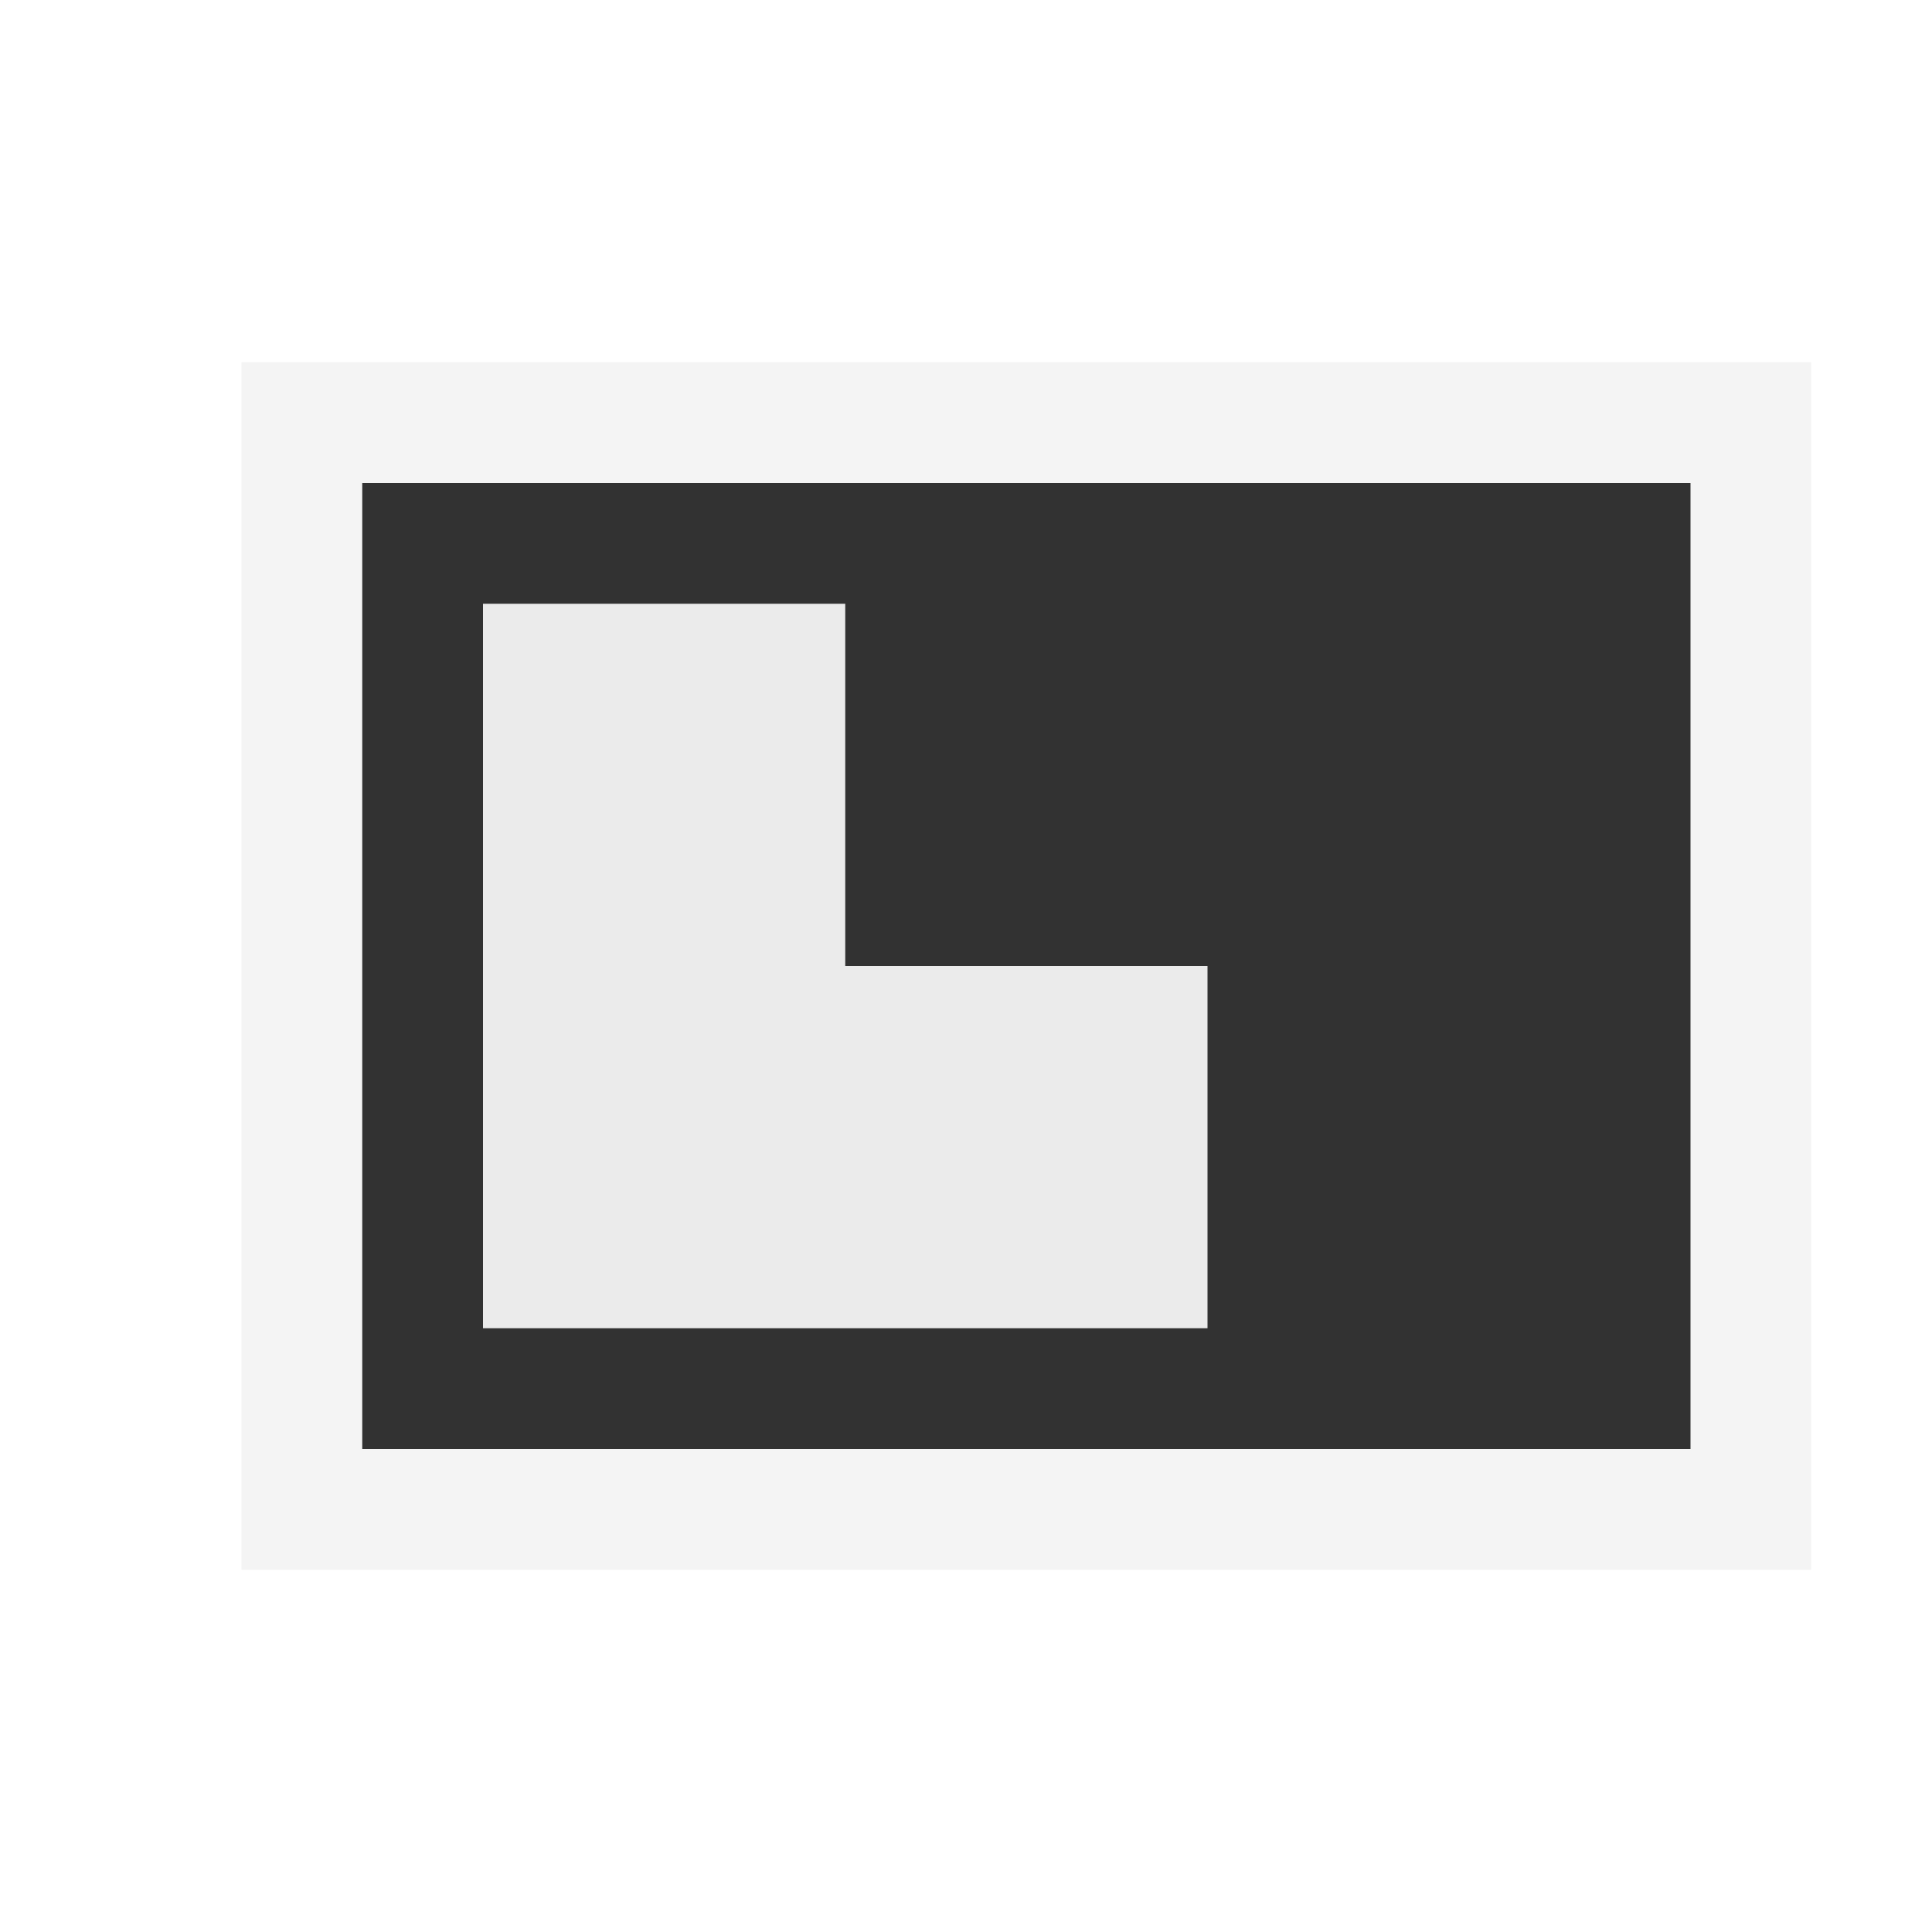
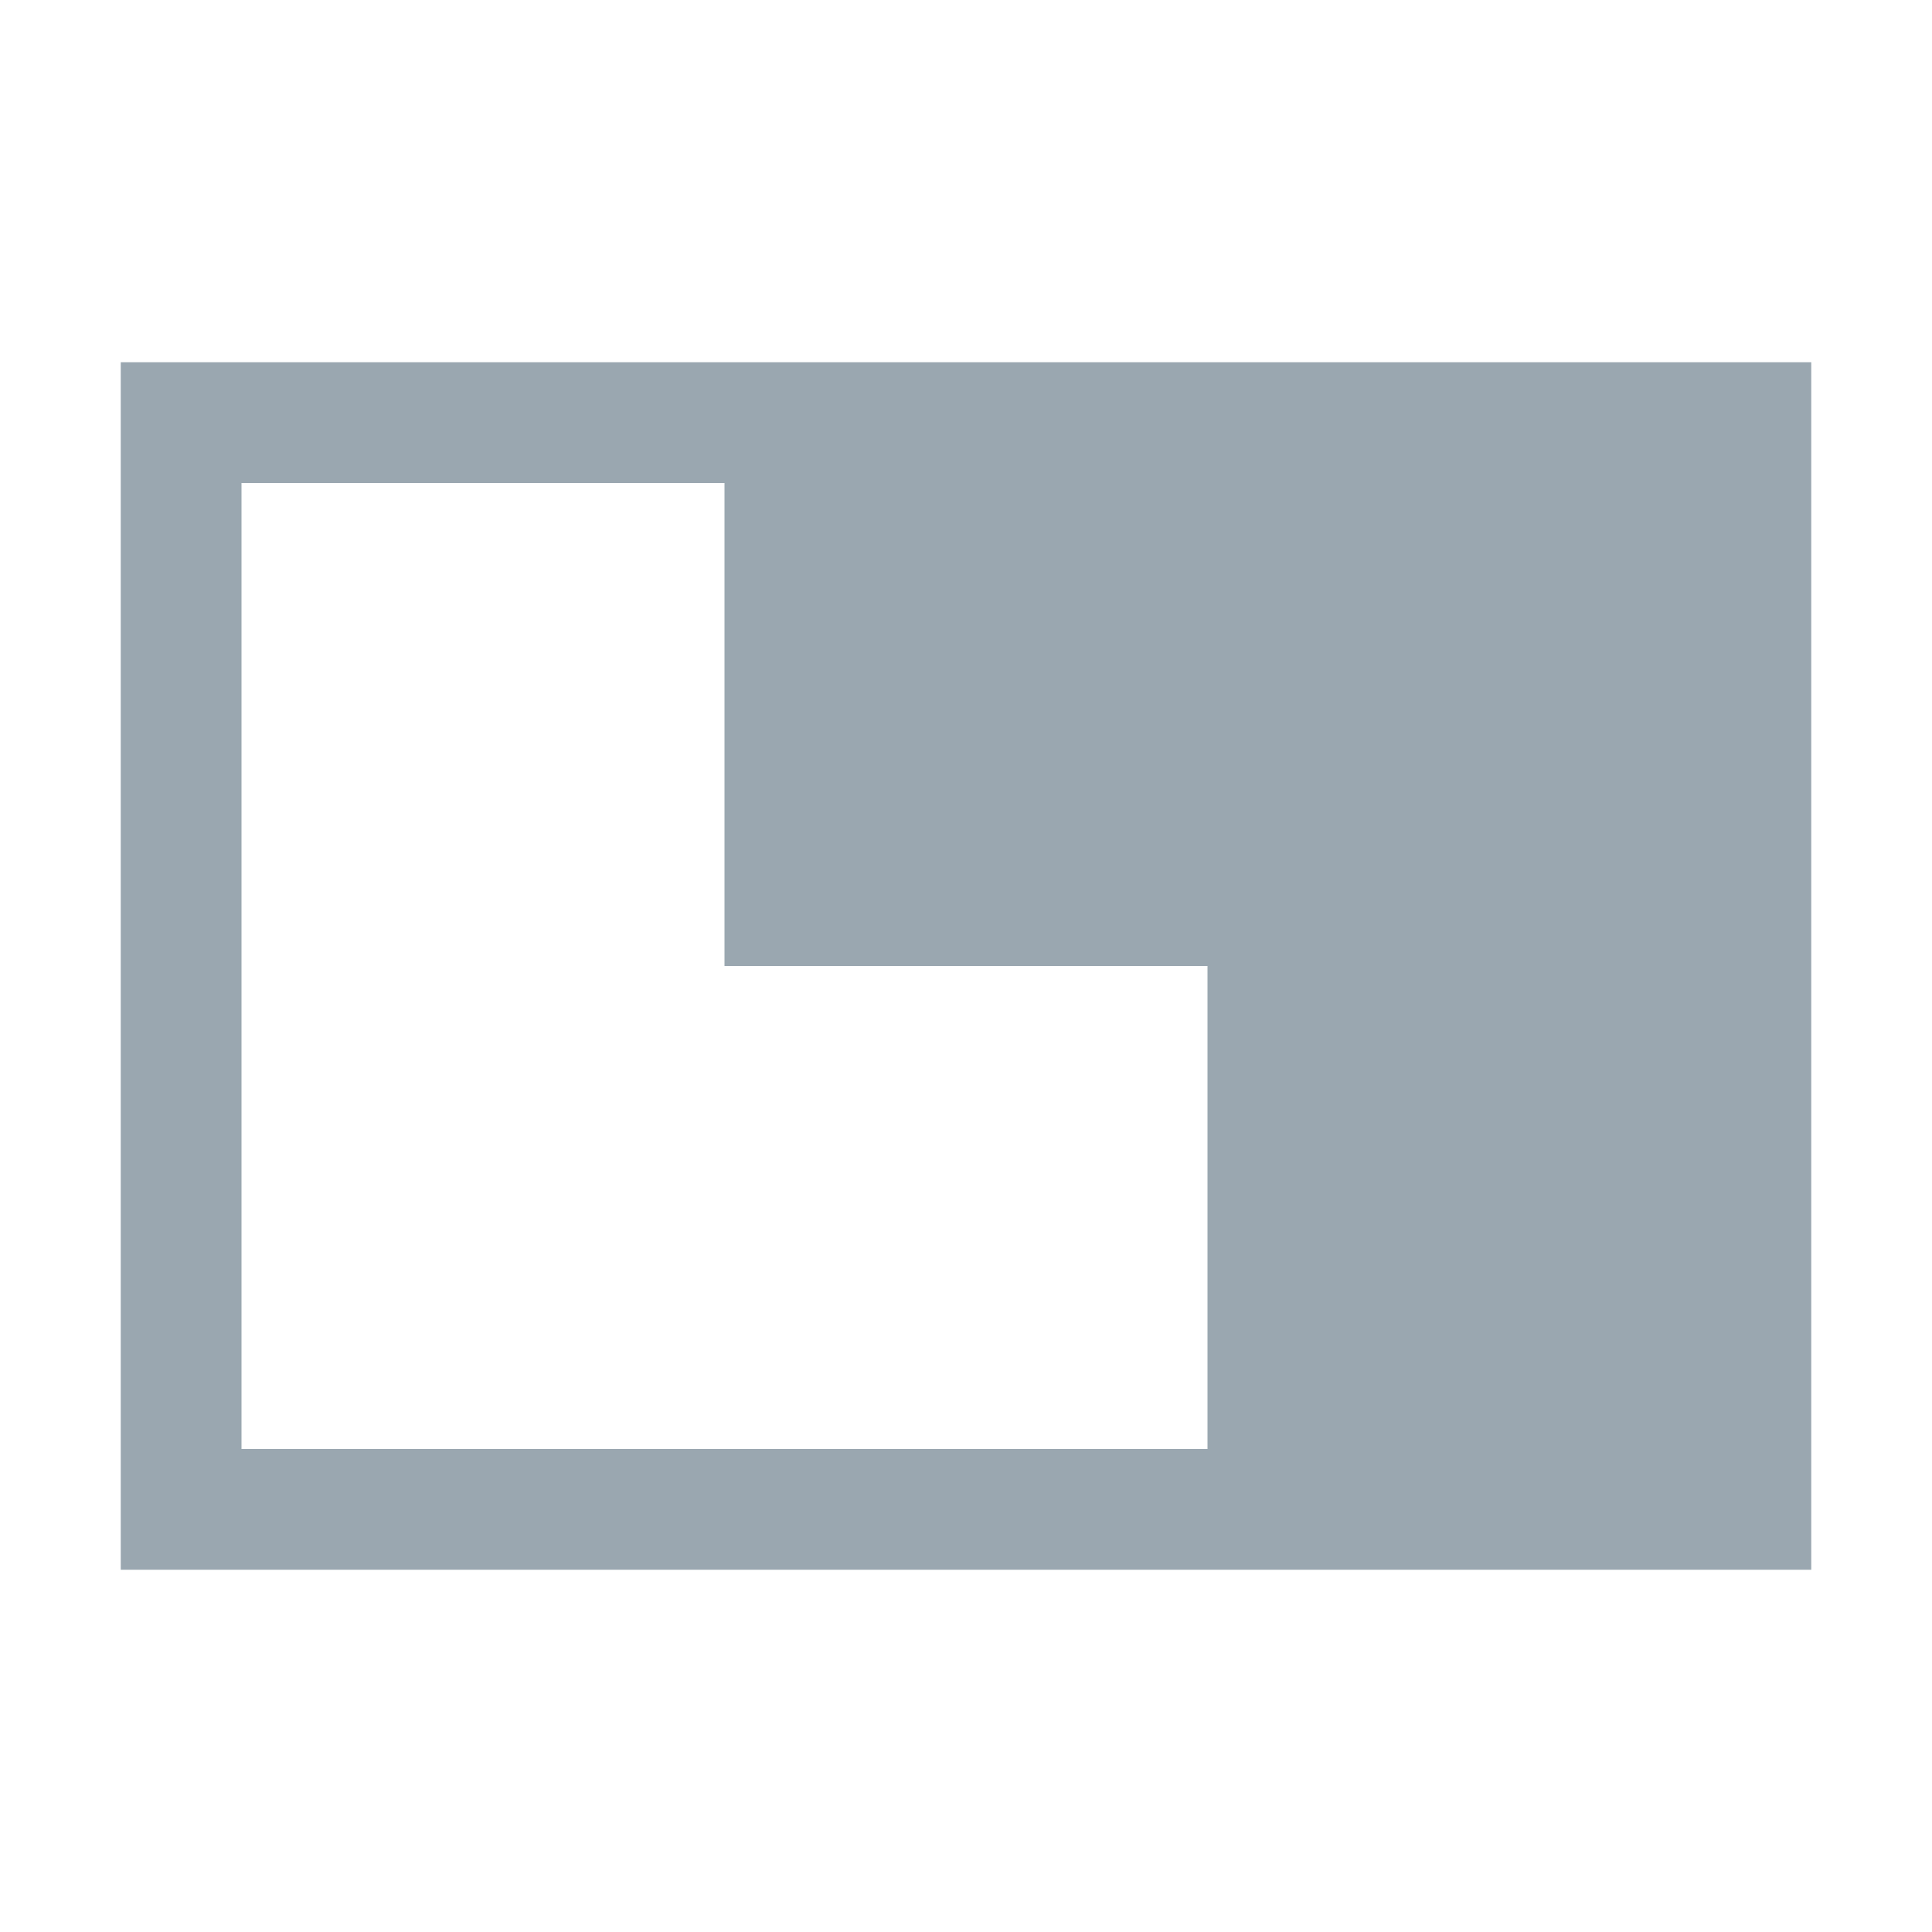
- <svg xmlns="http://www.w3.org/2000/svg" width="16" height="16">
-   <path fill="#f4f4f4" d="M2 3H15V13H2z" />
-   <path fill="#323232" d="M3 4H14V12H3z" />
-   <path fill="#ebebeb" d="M7 5 7 8 10 8 10 11 4 11 4 5 7 5z" />
+ <svg xmlns="http://www.w3.org/2000/svg" width="16" height="16" viewBox="0 0 16 16">
+   <path fill="#9aa7b0" d="M1 3v10h14V3H1Zm9 9H2V4h4v4h4v4Z" />
</svg>
